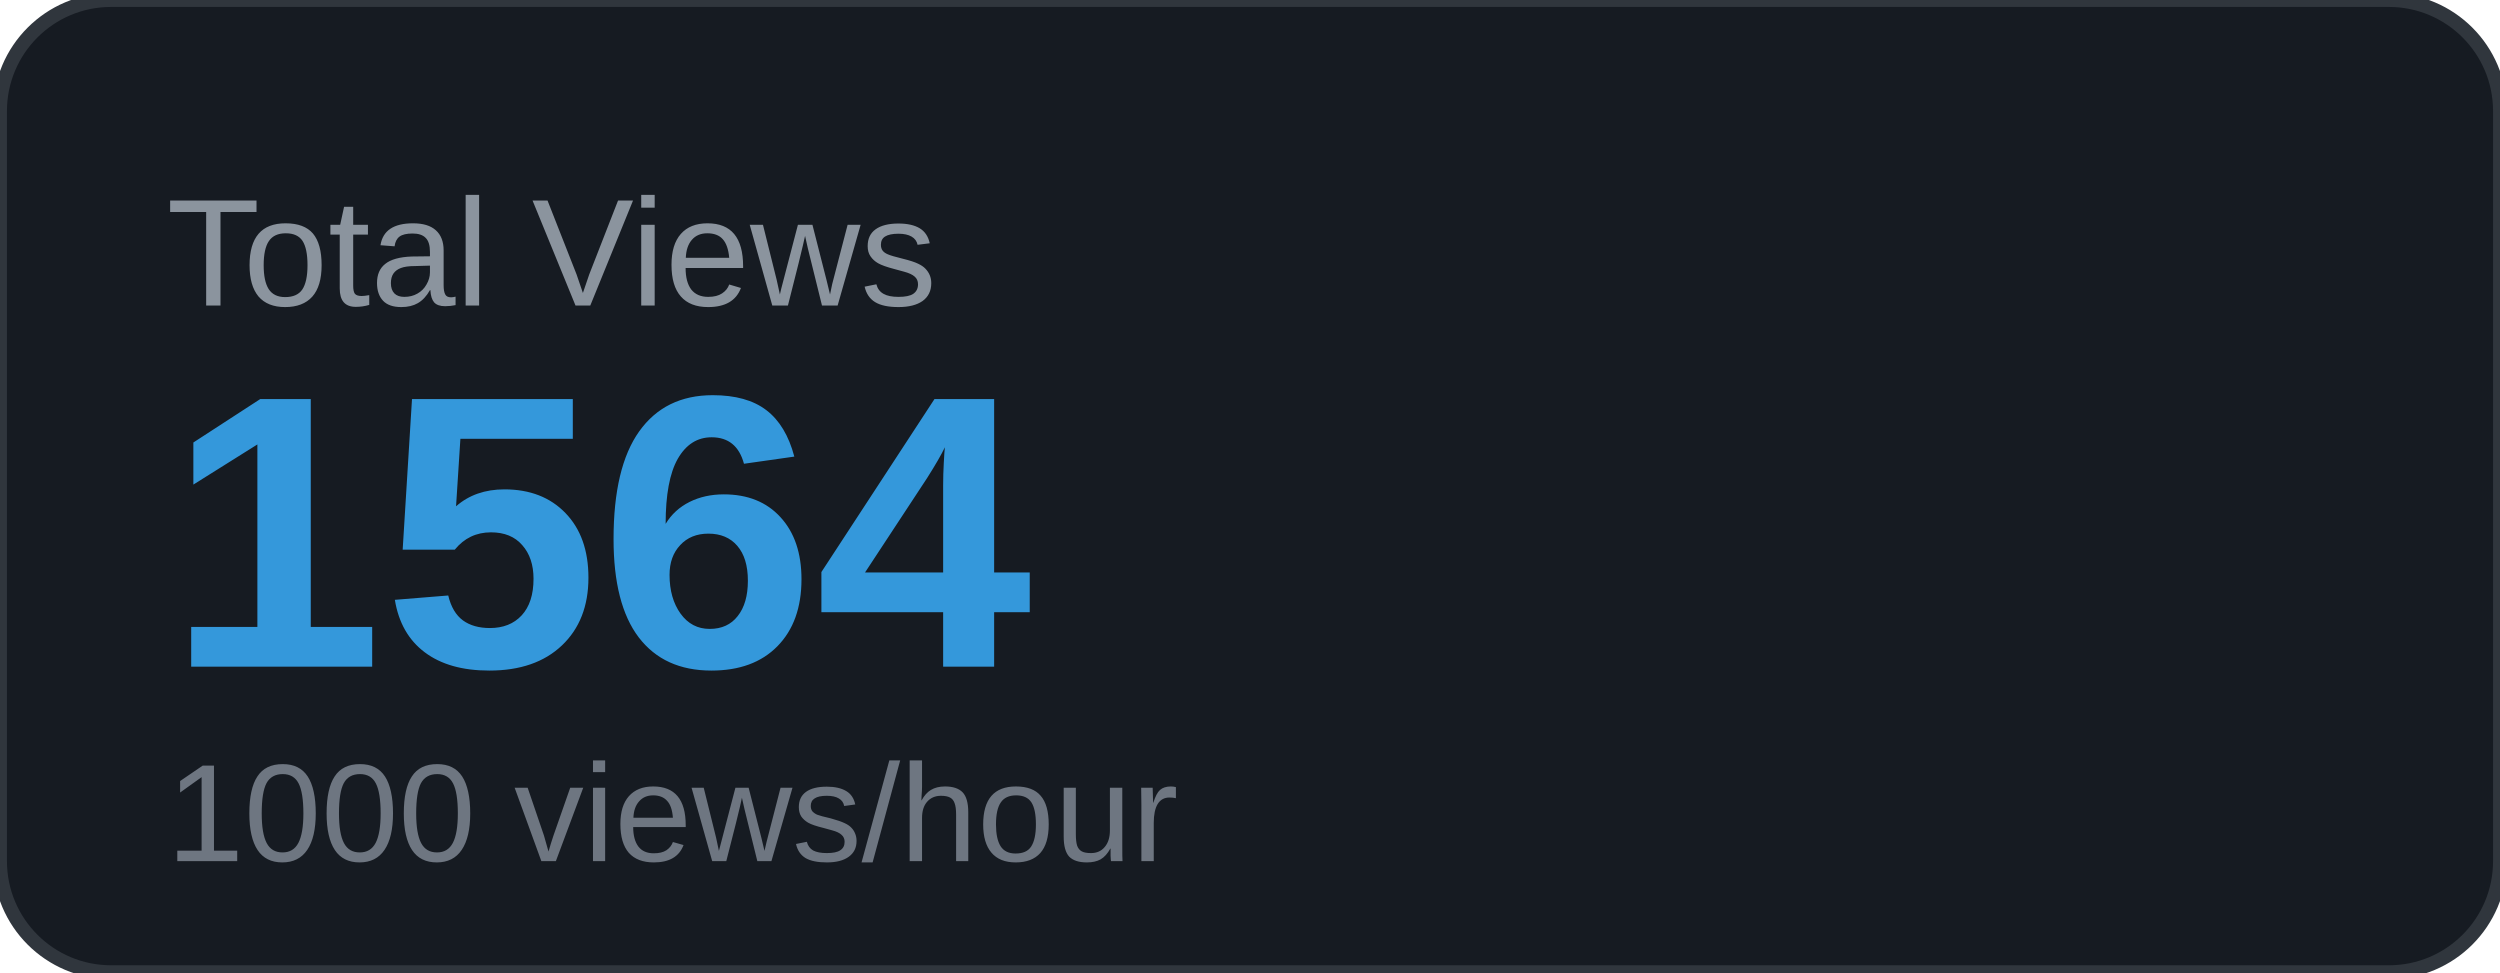
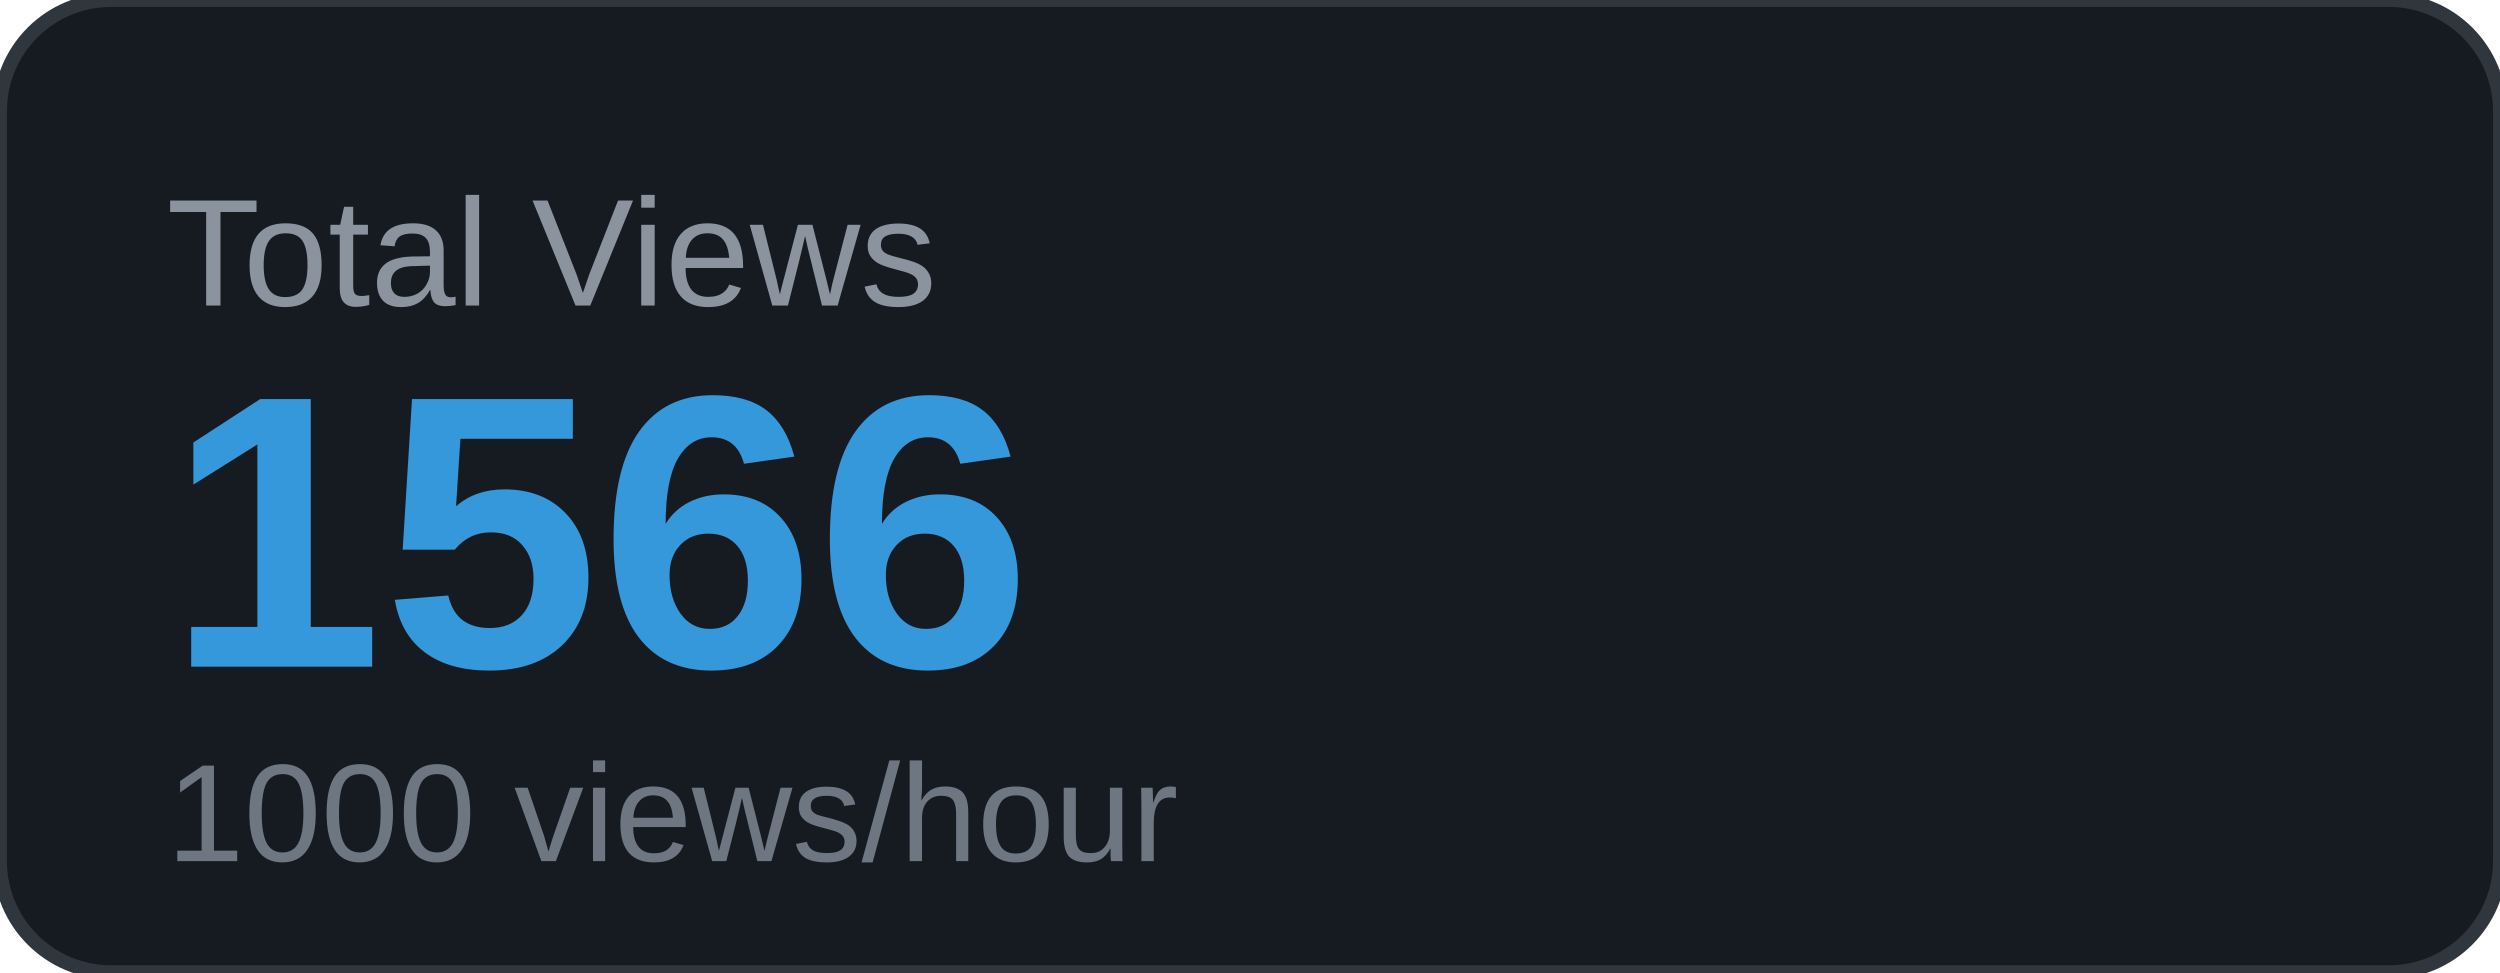
<svg xmlns="http://www.w3.org/2000/svg" width="180" height="70" viewBox="0 0 180 70">
  <rect width="180" height="70" rx="8" fill="#161b22" />
  <rect width="180" height="70" rx="8" fill="none" stroke="#30363d" stroke-width="1" />
  <text x="12" y="22" font-family="Arial, sans-serif" font-size="11" fill="#8b949e" text-transform="uppercase">Total Views</text>
-   <text x="12" y="48" font-family="Arial, sans-serif" font-size="28" font-weight="700" fill="#3498db">1564</text>
+   <text x="12" y="48" font-family="Arial, sans-serif" font-size="28" font-weight="700" fill="#3498db">1566</text>
  <text x="12" y="62" font-family="Arial, sans-serif" font-size="10" fill="#6e7681">1000 views/hour</text>
</svg>
